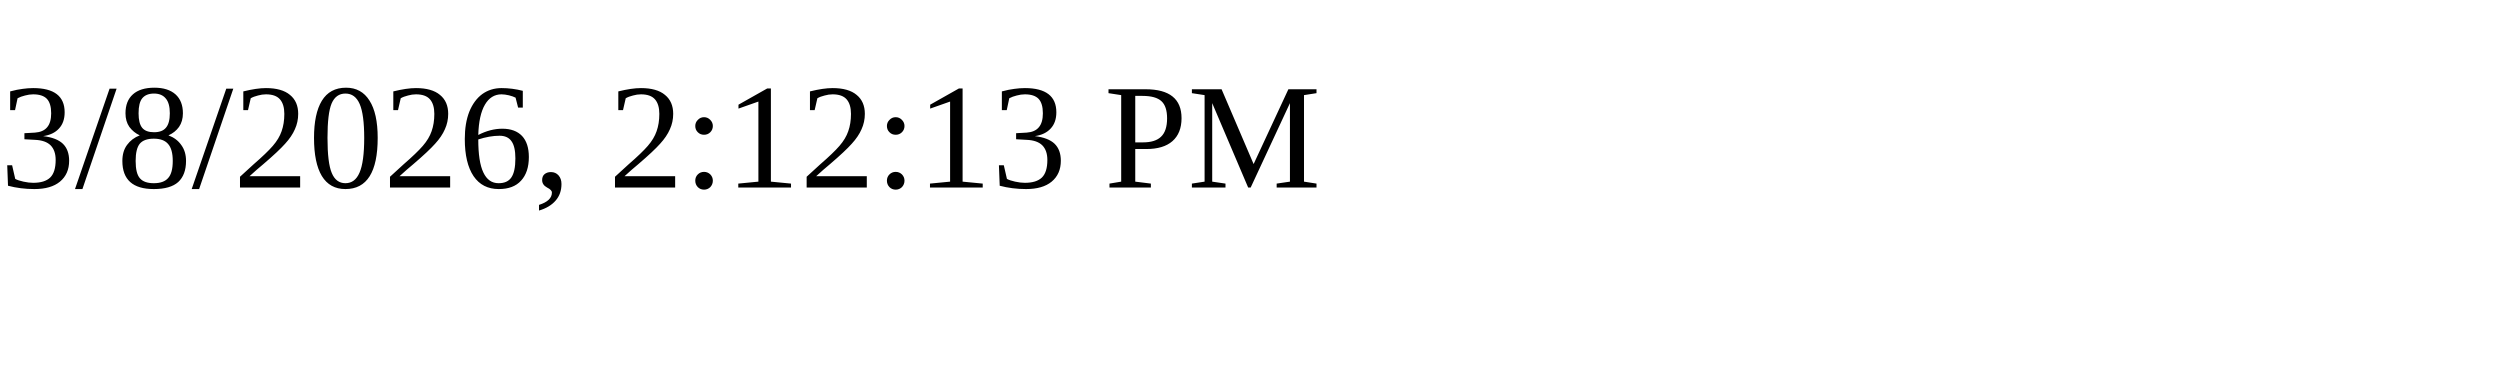
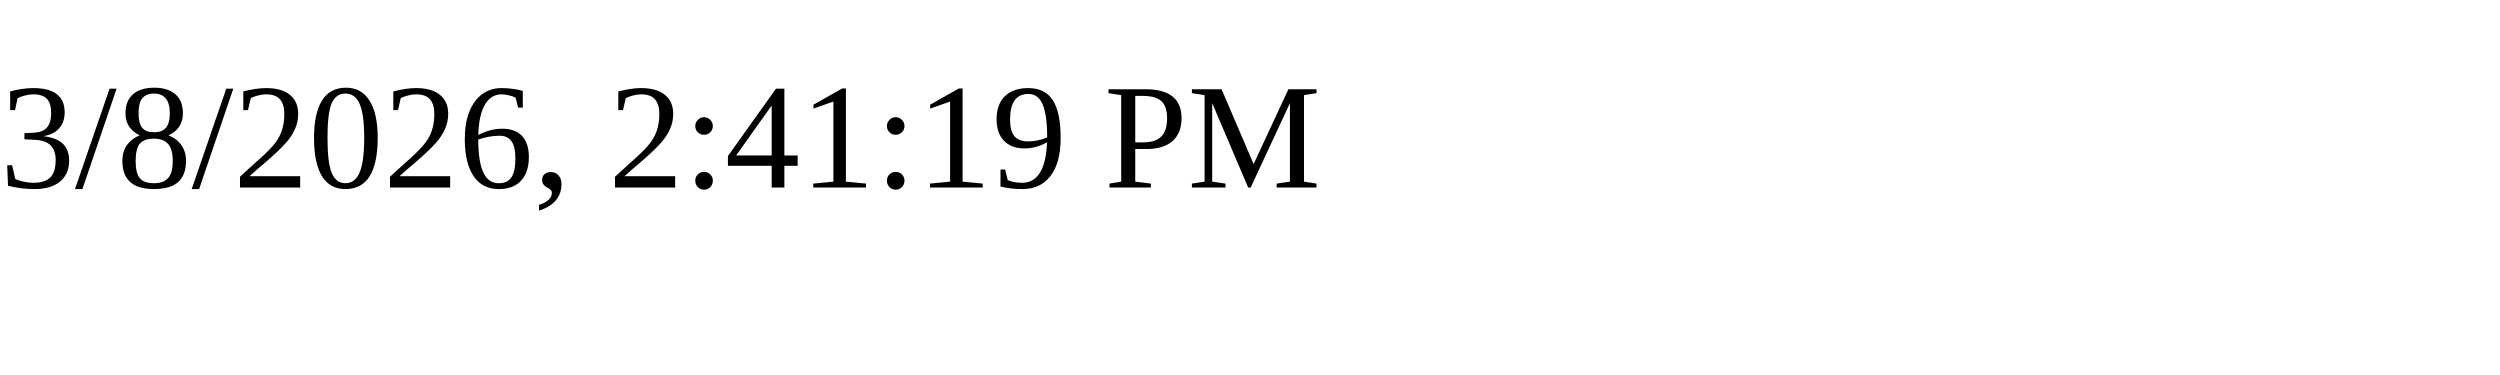
<svg xmlns="http://www.w3.org/2000/svg" height="30" width="200">
-   <text x="0" y="15">3/8/2026, 2:12:13 PM</text>
+   <text x="0" y="15">3/8/2026, 2:41:19 PM</text>
</svg>
